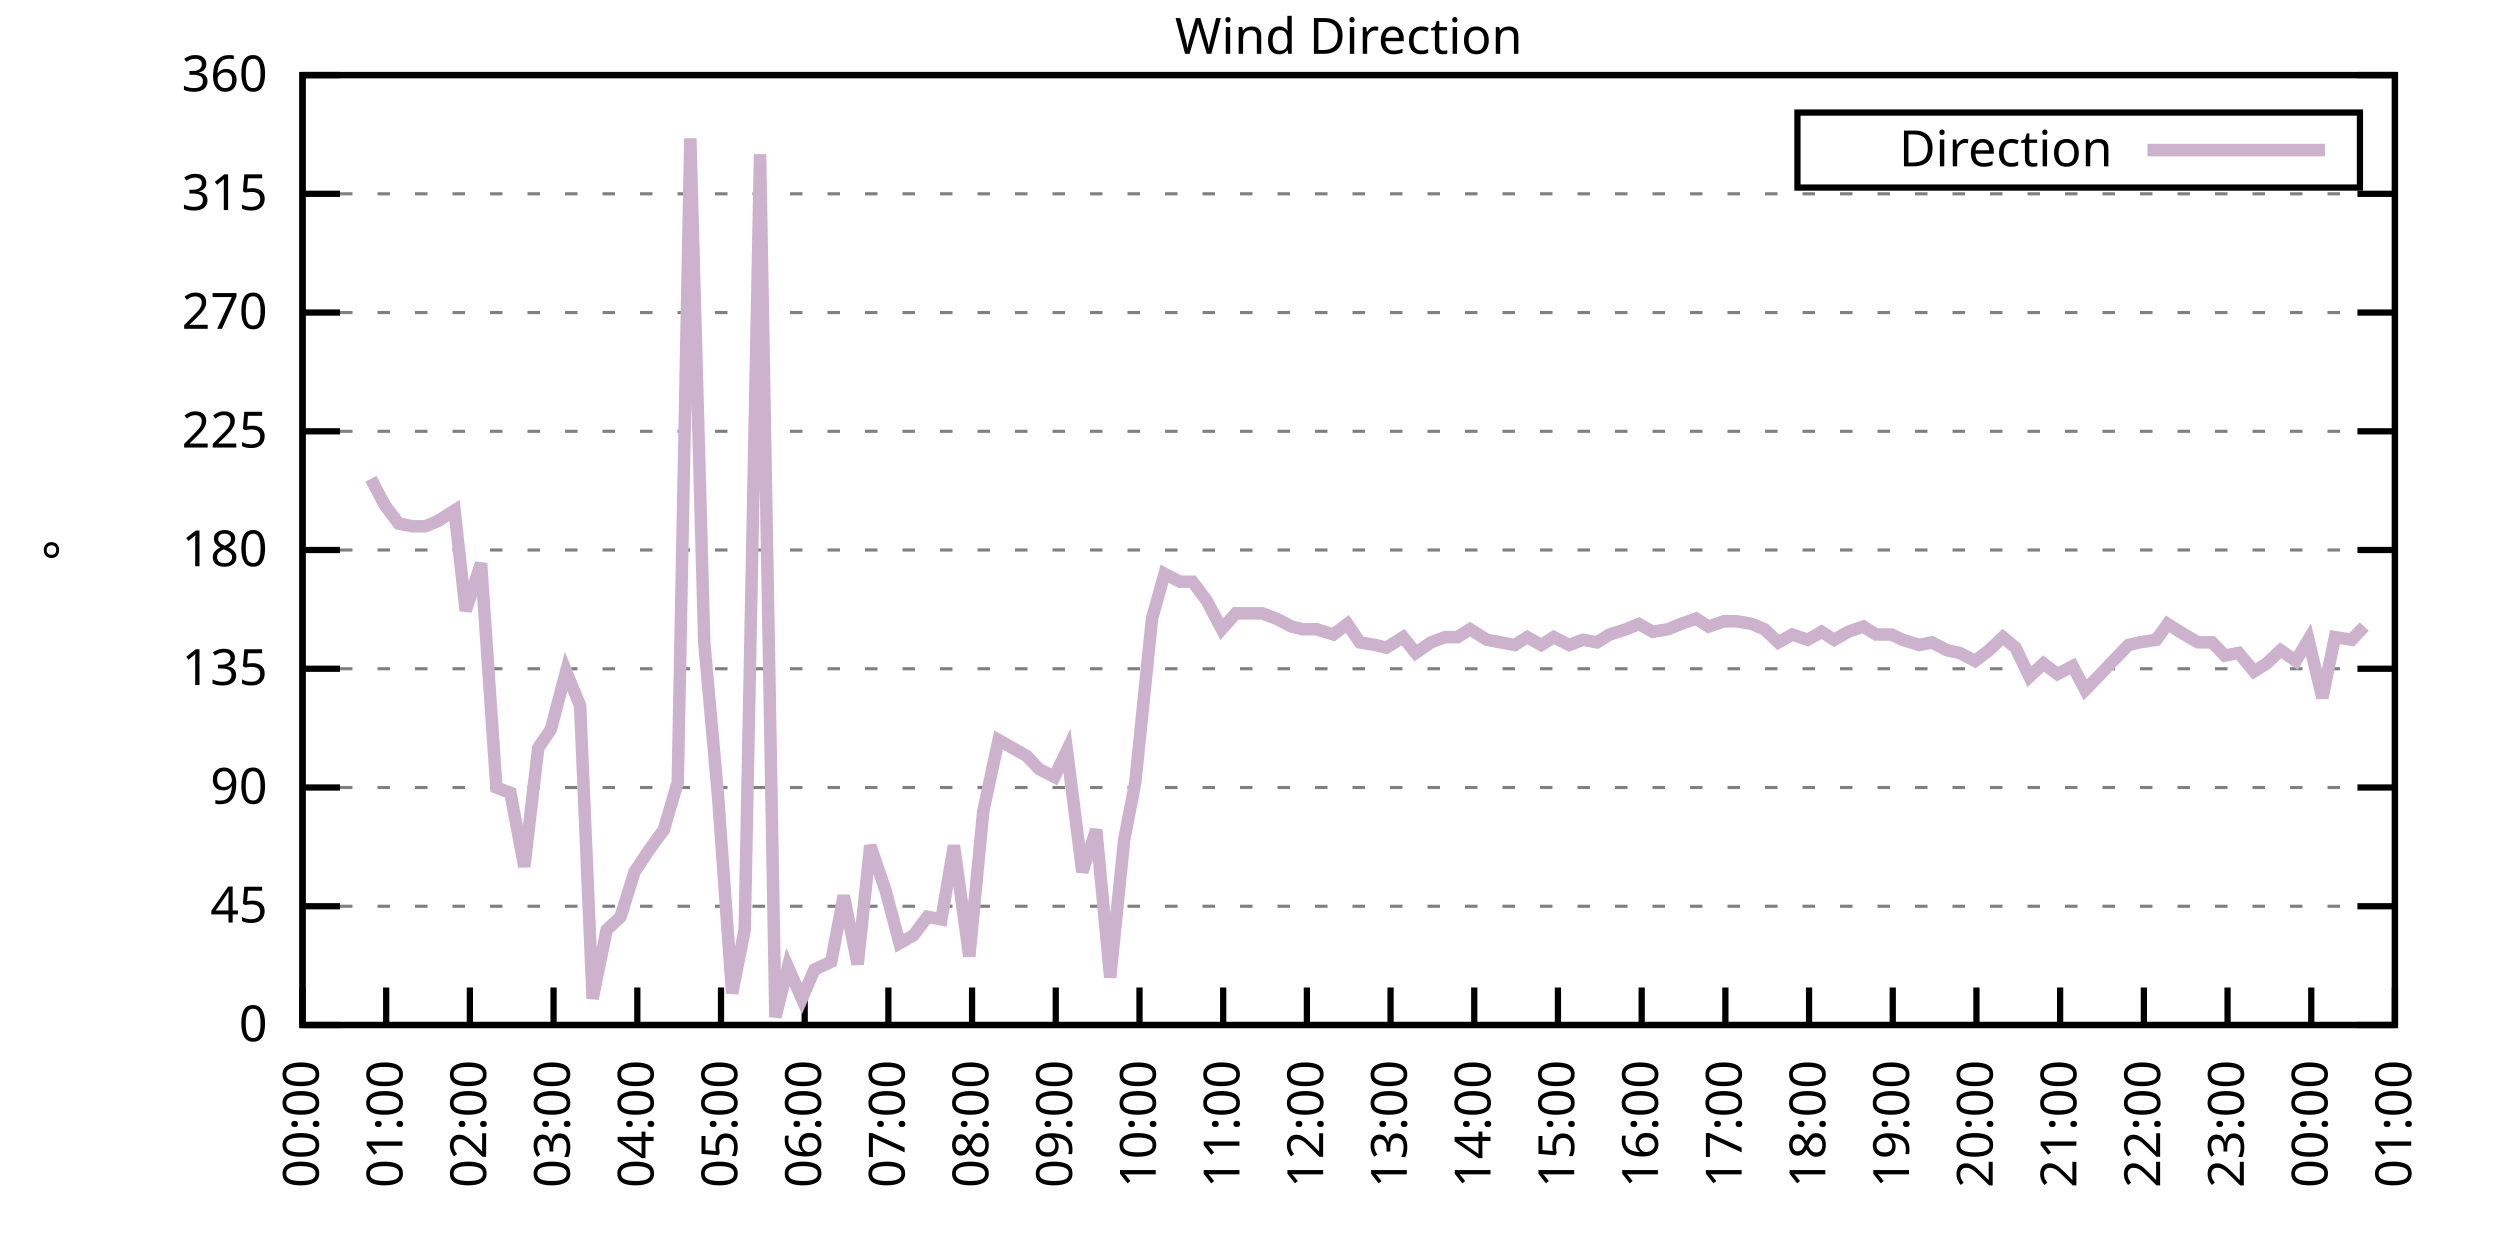
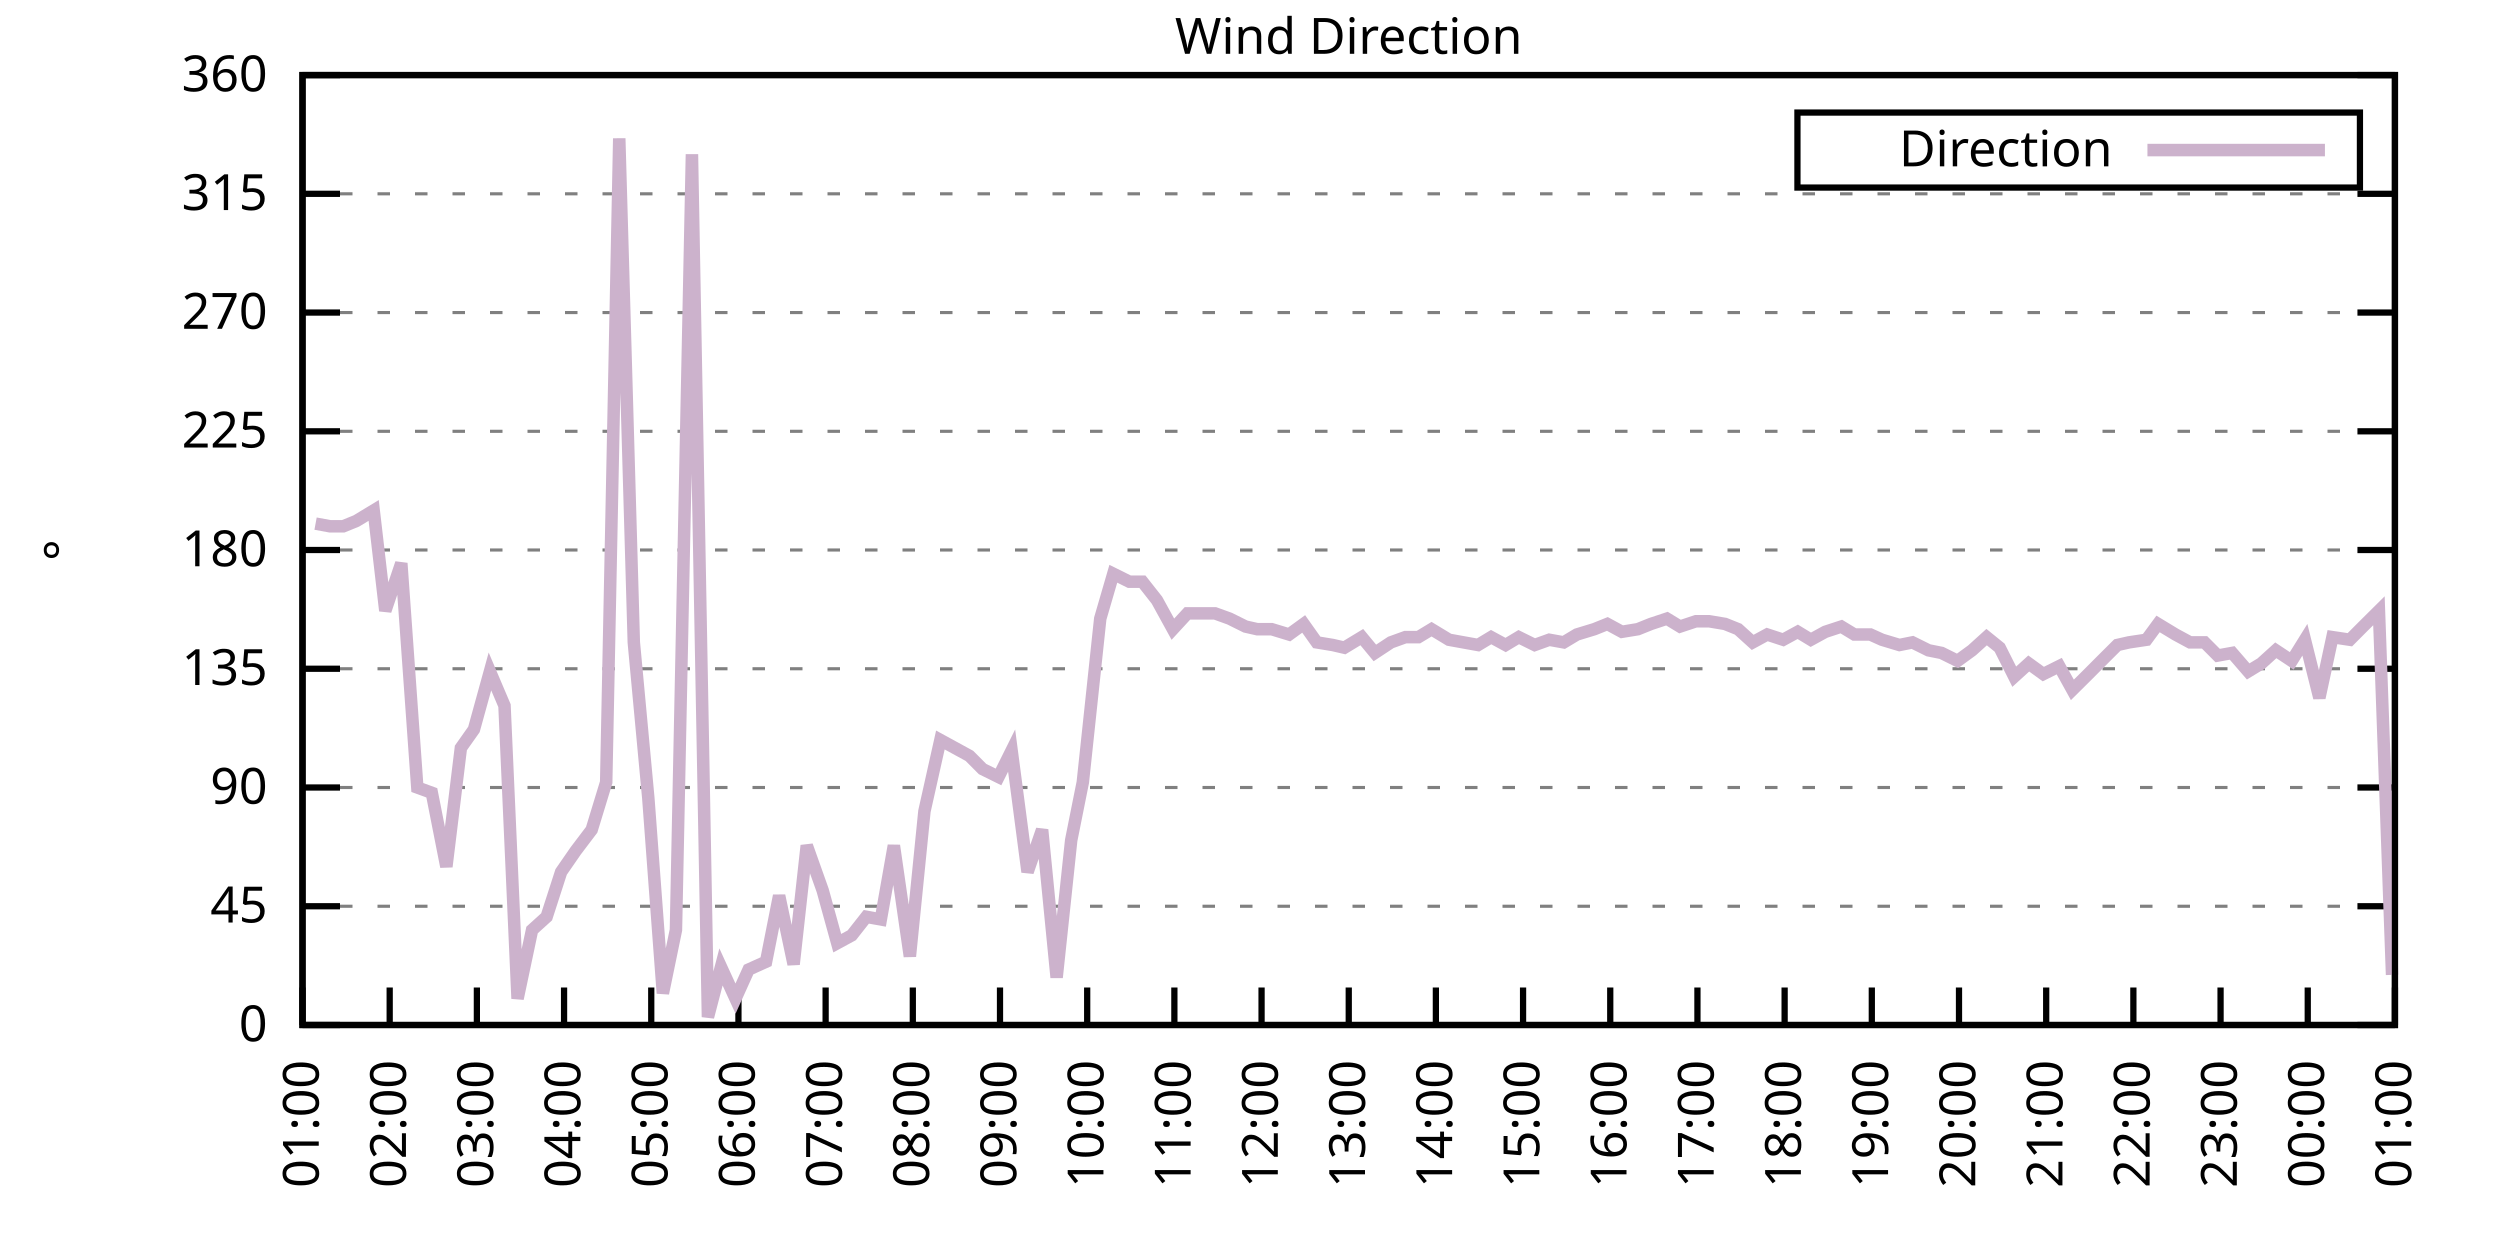
<svg xmlns="http://www.w3.org/2000/svg" xmlns:xlink="http://www.w3.org/1999/xlink" width="400" height="200" viewBox="0 0 400 200">
  <g id="gnuplot_canvas">
    <rect x="0" y="0" width="400" height="200" fill="none" />
    <defs>
      <circle id="gpDot" r="0.5" stroke-width="0.5" stroke="currentColor" />
      <path id="gpPt0" stroke-width="0.333" stroke="currentColor" d="M-1,0 h2 M0,-1 v2" />
      <path id="gpPt1" stroke-width="0.333" stroke="currentColor" d="M-1,-1 L1,1 M1,-1 L-1,1" />
      <path id="gpPt2" stroke-width="0.333" stroke="currentColor" d="M-1,0 L1,0 M0,-1 L0,1 M-1,-1 L1,1 M-1,1 L1,-1" />
      <rect id="gpPt3" stroke-width="0.333" stroke="currentColor" x="-1" y="-1" width="2" height="2" />
      <rect id="gpPt4" stroke-width="0.333" stroke="currentColor" fill="currentColor" x="-1" y="-1" width="2" height="2" />
      <circle id="gpPt5" stroke-width="0.333" stroke="currentColor" cx="0" cy="0" r="1" />
      <use xlink:href="#gpPt5" id="gpPt6" fill="currentColor" stroke="none" />
      <path id="gpPt7" stroke-width="0.333" stroke="currentColor" d="M0,-1.33 L-1.33,0.67 L1.33,0.67 z" />
      <use xlink:href="#gpPt7" id="gpPt8" fill="currentColor" stroke="none" />
      <use xlink:href="#gpPt7" id="gpPt9" stroke="currentColor" transform="rotate(180)" />
      <use xlink:href="#gpPt9" id="gpPt10" fill="currentColor" stroke="none" />
      <use xlink:href="#gpPt3" id="gpPt11" stroke="currentColor" transform="rotate(45)" />
      <use xlink:href="#gpPt11" id="gpPt12" fill="currentColor" stroke="none" />
      <path id="gpPt13" stroke-width="0.333" stroke="currentColor" d="M0,1.330 L1.265,0.411 L0.782,-1.067 L-0.782,-1.076 L-1.265,0.411 z" />
      <use xlink:href="#gpPt13" id="gpPt14" fill="currentColor" stroke="none" />
      <filter id="textbox" filterUnits="objectBoundingBox" x="0" y="0" height="1" width="1">
        <feFlood flood-color="white" flood-opacity="1" result="bgnd" />
        <feComposite in="SourceGraphic" in2="bgnd" operator="atop" />
      </filter>
      <filter id="greybox" filterUnits="objectBoundingBox" x="0" y="0" height="1" width="1">
        <feFlood flood-color="lightgrey" flood-opacity="1" result="grey" />
        <feComposite in="SourceGraphic" in2="grey" operator="atop" />
      </filter>
    </defs>
    <g fill="none" color="white" stroke="currentColor" stroke-width="1.00" stroke-linecap="butt" stroke-linejoin="miter">
</g>
    <g fill="none" color="black" stroke="currentColor" stroke-width="1.00" stroke-linecap="butt" stroke-linejoin="miter">
      <g stroke="none" shape-rendering="crispEdges">
        <polygon fill="rgb(255, 255, 255)" points="48.40,164.00 383.18,164.00 383.18,12.02 48.40,12.02 " />
      </g>
    </g>
    <g fill="none" color="black" stroke="currentColor" stroke-width="1.00" stroke-linecap="butt" stroke-linejoin="miter">
</g>
    <g fill="none" color="black" stroke="black" stroke-width="0.50" stroke-linecap="butt" stroke-linejoin="miter">
</g>
    <g fill="none" color="gray" stroke="currentColor" stroke-width="0.50" stroke-linecap="butt" stroke-linejoin="miter">
      <path stroke="gray" stroke-dasharray="2,4" class="gridline" d="M48.40,164.00 L383.19,164.00  " />
    </g>
    <g fill="none" color="gray" stroke="gray" stroke-width="1.00" stroke-linecap="butt" stroke-linejoin="miter">
</g>
    <g fill="none" color="black" stroke="currentColor" stroke-width="1.00" stroke-linecap="butt" stroke-linejoin="miter">
      <path stroke="black" d="M48.40,164.00 L54.40,164.00 M383.19,164.00 L377.19,164.00  " />
      <g transform="translate(42.80,166.60)" stroke="none" fill="black" font-family="Sans" font-size="8.00" text-anchor="end">
        <text>
          <tspan font-family="Sans"> 0</tspan>
        </text>
      </g>
    </g>
    <g fill="none" color="black" stroke="currentColor" stroke-width="1.00" stroke-linecap="butt" stroke-linejoin="miter">
</g>
    <g fill="none" color="black" stroke="black" stroke-width="0.50" stroke-linecap="butt" stroke-linejoin="miter">
</g>
    <g fill="none" color="gray" stroke="currentColor" stroke-width="0.50" stroke-linecap="butt" stroke-linejoin="miter">
      <path stroke="gray" stroke-dasharray="2,4" class="gridline" d="M48.40,145.00 L383.19,145.00  " />
    </g>
    <g fill="none" color="gray" stroke="gray" stroke-width="1.00" stroke-linecap="butt" stroke-linejoin="miter">
</g>
    <g fill="none" color="black" stroke="currentColor" stroke-width="1.00" stroke-linecap="butt" stroke-linejoin="miter">
      <path stroke="black" d="M48.40,145.00 L54.40,145.00 M383.19,145.00 L377.19,145.00  " />
      <g transform="translate(42.80,147.60)" stroke="none" fill="black" font-family="Sans" font-size="8.00" text-anchor="end">
        <text>
          <tspan font-family="Sans"> 45</tspan>
        </text>
      </g>
    </g>
    <g fill="none" color="black" stroke="currentColor" stroke-width="1.00" stroke-linecap="butt" stroke-linejoin="miter">
</g>
    <g fill="none" color="black" stroke="black" stroke-width="0.50" stroke-linecap="butt" stroke-linejoin="miter">
</g>
    <g fill="none" color="gray" stroke="currentColor" stroke-width="0.50" stroke-linecap="butt" stroke-linejoin="miter">
      <path stroke="gray" stroke-dasharray="2,4" class="gridline" d="M48.40,126.00 L383.19,126.00  " />
    </g>
    <g fill="none" color="gray" stroke="gray" stroke-width="1.00" stroke-linecap="butt" stroke-linejoin="miter">
</g>
    <g fill="none" color="black" stroke="currentColor" stroke-width="1.00" stroke-linecap="butt" stroke-linejoin="miter">
      <path stroke="black" d="M48.40,126.00 L54.40,126.00 M383.19,126.00 L377.19,126.00  " />
      <g transform="translate(42.80,128.60)" stroke="none" fill="black" font-family="Sans" font-size="8.00" text-anchor="end">
        <text>
          <tspan font-family="Sans"> 90</tspan>
        </text>
      </g>
    </g>
    <g fill="none" color="black" stroke="currentColor" stroke-width="1.00" stroke-linecap="butt" stroke-linejoin="miter">
</g>
    <g fill="none" color="black" stroke="black" stroke-width="0.50" stroke-linecap="butt" stroke-linejoin="miter">
</g>
    <g fill="none" color="gray" stroke="currentColor" stroke-width="0.50" stroke-linecap="butt" stroke-linejoin="miter">
      <path stroke="gray" stroke-dasharray="2,4" class="gridline" d="M48.40,107.00 L383.19,107.00  " />
    </g>
    <g fill="none" color="gray" stroke="gray" stroke-width="1.00" stroke-linecap="butt" stroke-linejoin="miter">
</g>
    <g fill="none" color="black" stroke="currentColor" stroke-width="1.00" stroke-linecap="butt" stroke-linejoin="miter">
      <path stroke="black" d="M48.40,107.00 L54.40,107.00 M383.19,107.00 L377.19,107.00  " />
      <g transform="translate(42.80,109.60)" stroke="none" fill="black" font-family="Sans" font-size="8.00" text-anchor="end">
        <text>
          <tspan font-family="Sans"> 135</tspan>
        </text>
      </g>
    </g>
    <g fill="none" color="black" stroke="currentColor" stroke-width="1.00" stroke-linecap="butt" stroke-linejoin="miter">
</g>
    <g fill="none" color="black" stroke="black" stroke-width="0.50" stroke-linecap="butt" stroke-linejoin="miter">
</g>
    <g fill="none" color="gray" stroke="currentColor" stroke-width="0.50" stroke-linecap="butt" stroke-linejoin="miter">
      <path stroke="gray" stroke-dasharray="2,4" class="gridline" d="M48.40,88.00 L383.19,88.00  " />
    </g>
    <g fill="none" color="gray" stroke="gray" stroke-width="1.00" stroke-linecap="butt" stroke-linejoin="miter">
</g>
    <g fill="none" color="black" stroke="currentColor" stroke-width="1.00" stroke-linecap="butt" stroke-linejoin="miter">
      <path stroke="black" d="M48.40,88.00 L54.40,88.00 M383.19,88.00 L377.19,88.00  " />
      <g transform="translate(42.80,90.60)" stroke="none" fill="black" font-family="Sans" font-size="8.00" text-anchor="end">
        <text>
          <tspan font-family="Sans"> 180</tspan>
        </text>
      </g>
    </g>
    <g fill="none" color="black" stroke="currentColor" stroke-width="1.00" stroke-linecap="butt" stroke-linejoin="miter">
</g>
    <g fill="none" color="black" stroke="black" stroke-width="0.50" stroke-linecap="butt" stroke-linejoin="miter">
</g>
    <g fill="none" color="gray" stroke="currentColor" stroke-width="0.50" stroke-linecap="butt" stroke-linejoin="miter">
      <path stroke="gray" stroke-dasharray="2,4" class="gridline" d="M48.40,69.01 L383.19,69.01  " />
    </g>
    <g fill="none" color="gray" stroke="gray" stroke-width="1.00" stroke-linecap="butt" stroke-linejoin="miter">
</g>
    <g fill="none" color="black" stroke="currentColor" stroke-width="1.00" stroke-linecap="butt" stroke-linejoin="miter">
      <path stroke="black" d="M48.40,69.01 L54.40,69.01 M383.19,69.01 L377.19,69.01  " />
      <g transform="translate(42.80,71.61)" stroke="none" fill="black" font-family="Sans" font-size="8.00" text-anchor="end">
        <text>
          <tspan font-family="Sans"> 225</tspan>
        </text>
      </g>
    </g>
    <g fill="none" color="black" stroke="currentColor" stroke-width="1.00" stroke-linecap="butt" stroke-linejoin="miter">
</g>
    <g fill="none" color="black" stroke="black" stroke-width="0.50" stroke-linecap="butt" stroke-linejoin="miter">
</g>
    <g fill="none" color="gray" stroke="currentColor" stroke-width="0.50" stroke-linecap="butt" stroke-linejoin="miter">
      <path stroke="gray" stroke-dasharray="2,4" class="gridline" d="M48.40,50.01 L383.19,50.01  " />
    </g>
    <g fill="none" color="gray" stroke="gray" stroke-width="1.00" stroke-linecap="butt" stroke-linejoin="miter">
</g>
    <g fill="none" color="black" stroke="currentColor" stroke-width="1.00" stroke-linecap="butt" stroke-linejoin="miter">
      <path stroke="black" d="M48.40,50.01 L54.40,50.01 M383.19,50.01 L377.19,50.01  " />
      <g transform="translate(42.80,52.61)" stroke="none" fill="black" font-family="Sans" font-size="8.00" text-anchor="end">
        <text>
          <tspan font-family="Sans"> 270</tspan>
        </text>
      </g>
    </g>
    <g fill="none" color="black" stroke="currentColor" stroke-width="1.00" stroke-linecap="butt" stroke-linejoin="miter">
</g>
    <g fill="none" color="black" stroke="black" stroke-width="0.50" stroke-linecap="butt" stroke-linejoin="miter">
</g>
    <g fill="none" color="gray" stroke="currentColor" stroke-width="0.50" stroke-linecap="butt" stroke-linejoin="miter">
      <path stroke="gray" stroke-dasharray="2,4" class="gridline" d="M48.40,31.01 L383.19,31.01  " />
    </g>
    <g fill="none" color="gray" stroke="gray" stroke-width="1.00" stroke-linecap="butt" stroke-linejoin="miter">
</g>
    <g fill="none" color="black" stroke="currentColor" stroke-width="1.00" stroke-linecap="butt" stroke-linejoin="miter">
      <path stroke="black" d="M48.40,31.01 L54.40,31.01 M383.19,31.01 L377.19,31.01  " />
      <g transform="translate(42.80,33.61)" stroke="none" fill="black" font-family="Sans" font-size="8.00" text-anchor="end">
        <text>
          <tspan font-family="Sans"> 315</tspan>
        </text>
      </g>
    </g>
    <g fill="none" color="black" stroke="currentColor" stroke-width="1.00" stroke-linecap="butt" stroke-linejoin="miter">
</g>
    <g fill="none" color="black" stroke="black" stroke-width="0.50" stroke-linecap="butt" stroke-linejoin="miter">
</g>
    <g fill="none" color="gray" stroke="currentColor" stroke-width="0.50" stroke-linecap="butt" stroke-linejoin="miter">
      <path stroke="gray" stroke-dasharray="2,4" class="gridline" d="M48.40,12.01 L383.19,12.01  " />
    </g>
    <g fill="none" color="gray" stroke="gray" stroke-width="1.00" stroke-linecap="butt" stroke-linejoin="miter">
</g>
    <g fill="none" color="black" stroke="currentColor" stroke-width="1.00" stroke-linecap="butt" stroke-linejoin="miter">
      <path stroke="black" d="M48.40,12.01 L54.40,12.01 M383.19,12.01 L377.19,12.01  " />
      <g transform="translate(42.80,14.61)" stroke="none" fill="black" font-family="Sans" font-size="8.00" text-anchor="end">
        <text>
          <tspan font-family="Sans"> 360</tspan>
        </text>
      </g>
    </g>
    <g fill="none" color="black" stroke="currentColor" stroke-width="1.00" stroke-linecap="butt" stroke-linejoin="miter">
      <path stroke="black" d="M48.40,164.00 L48.40,158.00  " />
      <g transform="translate(51.00,169.60) rotate(270.00)" stroke="none" fill="black" font-family="Sans" font-size="8.00" text-anchor="end">
        <text>
-           <tspan font-family="Sans">00:00</tspan>
-         </text>
-       </g>
-     </g>
-     <g fill="none" color="black" stroke="currentColor" stroke-width="1.00" stroke-linecap="butt" stroke-linejoin="miter">
-       <path stroke="black" d="M61.79,164.00 L61.79,158.00  " />
-       <g transform="translate(64.39,169.60) rotate(270.00)" stroke="none" fill="black" font-family="Sans" font-size="8.00" text-anchor="end">
-         <text>
          <tspan font-family="Sans">01:00</tspan>
        </text>
      </g>
    </g>
    <g fill="none" color="black" stroke="currentColor" stroke-width="1.00" stroke-linecap="butt" stroke-linejoin="miter">
-       <path stroke="black" d="M75.18,164.00 L75.18,158.00  " />
-       <g transform="translate(77.78,169.60) rotate(270.00)" stroke="none" fill="black" font-family="Sans" font-size="8.00" text-anchor="end">
+       <path stroke="black" d="M62.35,164.00 L62.35,158.00  " />
+       <g transform="translate(64.95,169.60) rotate(270.00)" stroke="none" fill="black" font-family="Sans" font-size="8.00" text-anchor="end">
        <text>
          <tspan font-family="Sans">02:00</tspan>
        </text>
      </g>
    </g>
    <g fill="none" color="black" stroke="currentColor" stroke-width="1.00" stroke-linecap="butt" stroke-linejoin="miter">
-       <path stroke="black" d="M88.57,164.00 L88.57,158.00  " />
-       <g transform="translate(91.17,169.60) rotate(270.00)" stroke="none" fill="black" font-family="Sans" font-size="8.00" text-anchor="end">
+       <path stroke="black" d="M76.30,164.00 L76.30,158.00  " />
+       <g transform="translate(78.90,169.60) rotate(270.00)" stroke="none" fill="black" font-family="Sans" font-size="8.00" text-anchor="end">
        <text>
          <tspan font-family="Sans">03:00</tspan>
        </text>
      </g>
    </g>
    <g fill="none" color="black" stroke="currentColor" stroke-width="1.00" stroke-linecap="butt" stroke-linejoin="miter">
-       <path stroke="black" d="M101.97,164.00 L101.97,158.00  " />
-       <g transform="translate(104.57,169.60) rotate(270.00)" stroke="none" fill="black" font-family="Sans" font-size="8.00" text-anchor="end">
+       <path stroke="black" d="M90.25,164.00 L90.25,158.00  " />
+       <g transform="translate(92.85,169.60) rotate(270.00)" stroke="none" fill="black" font-family="Sans" font-size="8.00" text-anchor="end">
        <text>
          <tspan font-family="Sans">04:00</tspan>
        </text>
      </g>
    </g>
    <g fill="none" color="black" stroke="currentColor" stroke-width="1.00" stroke-linecap="butt" stroke-linejoin="miter">
-       <path stroke="black" d="M115.36,164.00 L115.36,158.00  " />
-       <g transform="translate(117.96,169.60) rotate(270.00)" stroke="none" fill="black" font-family="Sans" font-size="8.00" text-anchor="end">
+       <path stroke="black" d="M104.20,164.00 L104.20,158.00  " />
+       <g transform="translate(106.80,169.60) rotate(270.00)" stroke="none" fill="black" font-family="Sans" font-size="8.00" text-anchor="end">
        <text>
          <tspan font-family="Sans">05:00</tspan>
        </text>
      </g>
    </g>
    <g fill="none" color="black" stroke="currentColor" stroke-width="1.00" stroke-linecap="butt" stroke-linejoin="miter">
-       <path stroke="black" d="M128.75,164.00 L128.75,158.00  " />
-       <g transform="translate(131.35,169.60) rotate(270.00)" stroke="none" fill="black" font-family="Sans" font-size="8.00" text-anchor="end">
+       <path stroke="black" d="M118.15,164.00 L118.15,158.00  " />
+       <g transform="translate(120.75,169.60) rotate(270.00)" stroke="none" fill="black" font-family="Sans" font-size="8.00" text-anchor="end">
        <text>
          <tspan font-family="Sans">06:00</tspan>
        </text>
      </g>
    </g>
    <g fill="none" color="black" stroke="currentColor" stroke-width="1.00" stroke-linecap="butt" stroke-linejoin="miter">
-       <path stroke="black" d="M142.14,164.00 L142.14,158.00  " />
-       <g transform="translate(144.74,169.60) rotate(270.00)" stroke="none" fill="black" font-family="Sans" font-size="8.00" text-anchor="end">
+       <path stroke="black" d="M132.10,164.00 L132.10,158.00  " />
+       <g transform="translate(134.70,169.60) rotate(270.00)" stroke="none" fill="black" font-family="Sans" font-size="8.00" text-anchor="end">
        <text>
          <tspan font-family="Sans">07:00</tspan>
        </text>
      </g>
    </g>
    <g fill="none" color="black" stroke="currentColor" stroke-width="1.00" stroke-linecap="butt" stroke-linejoin="miter">
-       <path stroke="black" d="M155.53,164.00 L155.53,158.00  " />
-       <g transform="translate(158.13,169.60) rotate(270.00)" stroke="none" fill="black" font-family="Sans" font-size="8.00" text-anchor="end">
+       <path stroke="black" d="M146.05,164.00 L146.05,158.00  " />
+       <g transform="translate(148.65,169.60) rotate(270.00)" stroke="none" fill="black" font-family="Sans" font-size="8.00" text-anchor="end">
        <text>
          <tspan font-family="Sans">08:00</tspan>
        </text>
      </g>
    </g>
    <g fill="none" color="black" stroke="currentColor" stroke-width="1.00" stroke-linecap="butt" stroke-linejoin="miter">
-       <path stroke="black" d="M168.92,164.00 L168.92,158.00  " />
-       <g transform="translate(171.52,169.60) rotate(270.00)" stroke="none" fill="black" font-family="Sans" font-size="8.00" text-anchor="end">
+       <path stroke="black" d="M160.00,164.00 L160.00,158.00  " />
+       <g transform="translate(162.60,169.60) rotate(270.00)" stroke="none" fill="black" font-family="Sans" font-size="8.00" text-anchor="end">
        <text>
          <tspan font-family="Sans">09:00</tspan>
        </text>
      </g>
    </g>
    <g fill="none" color="black" stroke="currentColor" stroke-width="1.00" stroke-linecap="butt" stroke-linejoin="miter">
-       <path stroke="black" d="M182.32,164.00 L182.32,158.00  " />
-       <g transform="translate(184.92,169.60) rotate(270.00)" stroke="none" fill="black" font-family="Sans" font-size="8.00" text-anchor="end">
+       <path stroke="black" d="M173.95,164.00 L173.95,158.00  " />
+       <g transform="translate(176.55,169.60) rotate(270.00)" stroke="none" fill="black" font-family="Sans" font-size="8.00" text-anchor="end">
        <text>
          <tspan font-family="Sans">10:00</tspan>
        </text>
      </g>
    </g>
    <g fill="none" color="black" stroke="currentColor" stroke-width="1.00" stroke-linecap="butt" stroke-linejoin="miter">
-       <path stroke="black" d="M195.71,164.00 L195.71,158.00  " />
-       <g transform="translate(198.31,169.60) rotate(270.00)" stroke="none" fill="black" font-family="Sans" font-size="8.00" text-anchor="end">
+       <path stroke="black" d="M187.90,164.00 L187.90,158.00  " />
+       <g transform="translate(190.50,169.60) rotate(270.00)" stroke="none" fill="black" font-family="Sans" font-size="8.00" text-anchor="end">
        <text>
          <tspan font-family="Sans">11:00</tspan>
        </text>
      </g>
    </g>
    <g fill="none" color="black" stroke="currentColor" stroke-width="1.00" stroke-linecap="butt" stroke-linejoin="miter">
-       <path stroke="black" d="M209.10,164.00 L209.10,158.00  " />
-       <g transform="translate(211.70,169.60) rotate(270.00)" stroke="none" fill="black" font-family="Sans" font-size="8.00" text-anchor="end">
+       <path stroke="black" d="M201.85,164.00 L201.85,158.00  " />
+       <g transform="translate(204.45,169.60) rotate(270.00)" stroke="none" fill="black" font-family="Sans" font-size="8.00" text-anchor="end">
        <text>
          <tspan font-family="Sans">12:00</tspan>
        </text>
      </g>
    </g>
    <g fill="none" color="black" stroke="currentColor" stroke-width="1.00" stroke-linecap="butt" stroke-linejoin="miter">
-       <path stroke="black" d="M222.49,164.00 L222.49,158.00  " />
-       <g transform="translate(225.09,169.60) rotate(270.00)" stroke="none" fill="black" font-family="Sans" font-size="8.00" text-anchor="end">
+       <path stroke="black" d="M215.80,164.00 L215.80,158.00  " />
+       <g transform="translate(218.40,169.60) rotate(270.00)" stroke="none" fill="black" font-family="Sans" font-size="8.00" text-anchor="end">
        <text>
          <tspan font-family="Sans">13:00</tspan>
        </text>
      </g>
    </g>
    <g fill="none" color="black" stroke="currentColor" stroke-width="1.00" stroke-linecap="butt" stroke-linejoin="miter">
-       <path stroke="black" d="M235.88,164.00 L235.88,158.00  " />
-       <g transform="translate(238.48,169.60) rotate(270.00)" stroke="none" fill="black" font-family="Sans" font-size="8.00" text-anchor="end">
+       <path stroke="black" d="M229.74,164.00 L229.74,158.00  " />
+       <g transform="translate(232.34,169.60) rotate(270.00)" stroke="none" fill="black" font-family="Sans" font-size="8.00" text-anchor="end">
        <text>
          <tspan font-family="Sans">14:00</tspan>
        </text>
      </g>
    </g>
    <g fill="none" color="black" stroke="currentColor" stroke-width="1.00" stroke-linecap="butt" stroke-linejoin="miter">
-       <path stroke="black" d="M249.27,164.00 L249.27,158.00  " />
-       <g transform="translate(251.87,169.60) rotate(270.00)" stroke="none" fill="black" font-family="Sans" font-size="8.00" text-anchor="end">
+       <path stroke="black" d="M243.69,164.00 L243.69,158.00  " />
+       <g transform="translate(246.29,169.60) rotate(270.00)" stroke="none" fill="black" font-family="Sans" font-size="8.00" text-anchor="end">
        <text>
          <tspan font-family="Sans">15:00</tspan>
        </text>
      </g>
    </g>
    <g fill="none" color="black" stroke="currentColor" stroke-width="1.00" stroke-linecap="butt" stroke-linejoin="miter">
-       <path stroke="black" d="M262.67,164.00 L262.67,158.00  " />
-       <g transform="translate(265.27,169.60) rotate(270.00)" stroke="none" fill="black" font-family="Sans" font-size="8.00" text-anchor="end">
+       <path stroke="black" d="M257.64,164.00 L257.64,158.00  " />
+       <g transform="translate(260.24,169.60) rotate(270.00)" stroke="none" fill="black" font-family="Sans" font-size="8.00" text-anchor="end">
        <text>
          <tspan font-family="Sans">16:00</tspan>
        </text>
      </g>
    </g>
    <g fill="none" color="black" stroke="currentColor" stroke-width="1.00" stroke-linecap="butt" stroke-linejoin="miter">
-       <path stroke="black" d="M276.06,164.00 L276.06,158.00  " />
-       <g transform="translate(278.66,169.60) rotate(270.00)" stroke="none" fill="black" font-family="Sans" font-size="8.00" text-anchor="end">
+       <path stroke="black" d="M271.59,164.00 L271.59,158.00  " />
+       <g transform="translate(274.19,169.60) rotate(270.00)" stroke="none" fill="black" font-family="Sans" font-size="8.00" text-anchor="end">
        <text>
          <tspan font-family="Sans">17:00</tspan>
        </text>
      </g>
    </g>
    <g fill="none" color="black" stroke="currentColor" stroke-width="1.00" stroke-linecap="butt" stroke-linejoin="miter">
-       <path stroke="black" d="M289.45,164.00 L289.45,158.00  " />
-       <g transform="translate(292.05,169.60) rotate(270.00)" stroke="none" fill="black" font-family="Sans" font-size="8.00" text-anchor="end">
+       <path stroke="black" d="M285.54,164.00 L285.54,158.00  " />
+       <g transform="translate(288.14,169.60) rotate(270.00)" stroke="none" fill="black" font-family="Sans" font-size="8.00" text-anchor="end">
        <text>
          <tspan font-family="Sans">18:00</tspan>
        </text>
      </g>
    </g>
    <g fill="none" color="black" stroke="currentColor" stroke-width="1.00" stroke-linecap="butt" stroke-linejoin="miter">
-       <path stroke="black" d="M302.84,164.00 L302.84,158.00  " />
-       <g transform="translate(305.44,169.60) rotate(270.00)" stroke="none" fill="black" font-family="Sans" font-size="8.00" text-anchor="end">
+       <path stroke="black" d="M299.49,164.00 L299.49,158.00  " />
+       <g transform="translate(302.09,169.60) rotate(270.00)" stroke="none" fill="black" font-family="Sans" font-size="8.00" text-anchor="end">
        <text>
          <tspan font-family="Sans">19:00</tspan>
        </text>
      </g>
    </g>
    <g fill="none" color="black" stroke="currentColor" stroke-width="1.00" stroke-linecap="butt" stroke-linejoin="miter">
-       <path stroke="black" d="M316.23,164.00 L316.23,158.00  " />
-       <g transform="translate(318.83,169.60) rotate(270.00)" stroke="none" fill="black" font-family="Sans" font-size="8.00" text-anchor="end">
+       <path stroke="black" d="M313.44,164.00 L313.44,158.00  " />
+       <g transform="translate(316.04,169.60) rotate(270.00)" stroke="none" fill="black" font-family="Sans" font-size="8.00" text-anchor="end">
        <text>
          <tspan font-family="Sans">20:00</tspan>
        </text>
      </g>
    </g>
    <g fill="none" color="black" stroke="currentColor" stroke-width="1.00" stroke-linecap="butt" stroke-linejoin="miter">
-       <path stroke="black" d="M329.62,164.00 L329.62,158.00  " />
-       <g transform="translate(332.22,169.60) rotate(270.00)" stroke="none" fill="black" font-family="Sans" font-size="8.00" text-anchor="end">
+       <path stroke="black" d="M327.39,164.00 L327.39,158.00  " />
+       <g transform="translate(329.99,169.60) rotate(270.00)" stroke="none" fill="black" font-family="Sans" font-size="8.00" text-anchor="end">
        <text>
          <tspan font-family="Sans">21:00</tspan>
        </text>
      </g>
    </g>
    <g fill="none" color="black" stroke="currentColor" stroke-width="1.00" stroke-linecap="butt" stroke-linejoin="miter">
-       <path stroke="black" d="M343.02,164.00 L343.02,158.00  " />
-       <g transform="translate(345.62,169.60) rotate(270.00)" stroke="none" fill="black" font-family="Sans" font-size="8.00" text-anchor="end">
+       <path stroke="black" d="M341.34,164.00 L341.34,158.00  " />
+       <g transform="translate(343.94,169.60) rotate(270.00)" stroke="none" fill="black" font-family="Sans" font-size="8.00" text-anchor="end">
        <text>
          <tspan font-family="Sans">22:00</tspan>
        </text>
      </g>
    </g>
    <g fill="none" color="black" stroke="currentColor" stroke-width="1.00" stroke-linecap="butt" stroke-linejoin="miter">
-       <path stroke="black" d="M356.41,164.00 L356.41,158.00  " />
-       <g transform="translate(359.01,169.60) rotate(270.00)" stroke="none" fill="black" font-family="Sans" font-size="8.00" text-anchor="end">
+       <path stroke="black" d="M355.29,164.00 L355.29,158.00  " />
+       <g transform="translate(357.89,169.60) rotate(270.00)" stroke="none" fill="black" font-family="Sans" font-size="8.00" text-anchor="end">
        <text>
          <tspan font-family="Sans">23:00</tspan>
        </text>
      </g>
    </g>
    <g fill="none" color="black" stroke="currentColor" stroke-width="1.00" stroke-linecap="butt" stroke-linejoin="miter">
-       <path stroke="black" d="M369.80,164.00 L369.80,158.00  " />
-       <g transform="translate(372.40,169.60) rotate(270.00)" stroke="none" fill="black" font-family="Sans" font-size="8.00" text-anchor="end">
+       <path stroke="black" d="M369.24,164.00 L369.24,158.00  " />
+       <g transform="translate(371.84,169.60) rotate(270.00)" stroke="none" fill="black" font-family="Sans" font-size="8.00" text-anchor="end">
        <text>
          <tspan font-family="Sans">00:00</tspan>
        </text>
      </g>
    </g>
    <g fill="none" color="black" stroke="currentColor" stroke-width="1.00" stroke-linecap="butt" stroke-linejoin="miter">
      <path stroke="black" d="M383.19,164.00 L383.19,158.00  " />
      <g transform="translate(385.79,169.60) rotate(270.00)" stroke="none" fill="black" font-family="Sans" font-size="8.00" text-anchor="end">
        <text>
          <tspan font-family="Sans">01:00</tspan>
        </text>
      </g>
    </g>
    <g fill="none" color="black" stroke="currentColor" stroke-width="1.00" stroke-linecap="butt" stroke-linejoin="miter">
</g>
    <g fill="none" color="black" stroke="currentColor" stroke-width="1.00" stroke-linecap="butt" stroke-linejoin="miter">
      <path stroke="black" d="M48.40,12.01 L48.40,164.00 L383.19,164.00 L383.19,12.01 L48.40,12.01 Z  " />
    </g>
    <g fill="none" color="black" stroke="currentColor" stroke-width="1.00" stroke-linecap="butt" stroke-linejoin="miter">
</g>
    <g fill="none" color="black" stroke="currentColor" stroke-width="1.00" stroke-linecap="butt" stroke-linejoin="miter">
      <path stroke="black" d="M287.59,30.01 L287.59,18.01 L377.59,18.01 L377.59,30.01 L287.59,30.01 Z  " />
    </g>
    <g id="Wind_direction_plot_1">
      <g fill="none" color="white" stroke="black" stroke-width="2.00" stroke-linecap="butt" stroke-linejoin="miter">
</g>
      <g fill="none" color="black" stroke="currentColor" stroke-width="2.00" stroke-linecap="butt" stroke-linejoin="miter">
        <g transform="translate(337.99,26.61)" stroke="none" fill="black" font-family="Sans" font-size="8.00" text-anchor="end">
          <text>
            <tspan font-family="Sans">Direction</tspan>
          </text>
        </g>
      </g>
      <g fill="none" color="black" stroke="currentColor" stroke-width="2.00" stroke-linecap="butt" stroke-linejoin="miter">
-         <path stroke="rgb(204, 178, 204)" d="M343.59,24.01 L371.99,24.01 M59.34,76.61 L61.57,80.83 L63.80,83.78 L66.03,84.21 L68.04,84.21 L70.05,83.36   L72.73,81.67 L74.51,97.72 L76.97,90.12 L79.42,126.00 L81.66,126.85 L83.89,138.67 L86.12,119.67 L88.13,116.71   L90.58,107.43 L92.82,112.91 L94.82,159.78 L97.06,148.80 L99.29,146.69 L101.52,139.51 L103.75,136.14 L106.21,132.76   L108.44,125.16 L110.45,22.14 L112.68,102.78 L114.91,127.69 L117.14,158.93 L119.15,148.80 L121.61,24.68 L124.06,162.73   L126.07,154.71 L128.30,159.78 L130.31,155.13 L132.99,153.87 L135.00,143.31 L137.23,154.29 L139.24,135.29 L141.69,142.47   L143.93,150.91 L146.16,149.65 L148.39,146.69 L150.62,147.11 L152.63,135.29 L155.09,153.02 L157.32,129.80 L159.77,118.40   L164.24,120.94 L166.25,123.05 L168.70,124.31 L170.71,120.09 L173.17,139.51 L175.40,132.76 L177.63,156.40 L179.86,134.45   L181.65,125.16 L184.32,98.98 L186.33,91.80 L188.79,93.07 L190.80,93.07 L193.03,96.03 L195.48,100.67 L197.72,98.14   L199.73,98.14 L201.96,98.14 L204.19,98.98 L206.64,100.25 L208.43,100.67 L210.66,100.67 L213.34,101.52 L215.57,99.83   L217.58,102.78 L220.04,103.20 L221.82,103.63 L224.50,101.94 L226.51,104.47 L228.96,102.78 L231.20,101.94 L233.20,101.94   L235.21,100.67 L237.89,102.36 L240.12,102.78 L242.36,103.20 L244.36,101.94 L246.60,103.20 L248.60,101.94 L251.06,103.20   L253.29,102.36 L255.52,102.78 L257.53,101.52 L260.21,100.67 L262.22,99.83 L264.45,101.09 L266.91,100.67 L268.92,99.83   L271.37,98.98 L273.38,100.25 L275.83,99.40 L277.84,99.40 L280.30,99.83 L282.31,100.67 L284.54,102.78 L286.77,101.52   L289.23,102.36 L291.46,101.09 L293.47,102.36 L295.70,101.09 L298.15,100.25 L300.16,101.52 L302.62,101.52 L304.40,102.36   L307.08,103.20 L309.09,102.78 L311.54,104.05 L313.55,104.47 L316.01,105.74 L318.24,104.05 L320.47,101.94 L322.48,103.63   L324.71,108.27 L326.95,106.16 L329.18,107.85 L331.63,106.58 L333.64,110.38 L336.10,107.85 L338.10,105.74 L340.56,103.20   L342.35,102.78 L345.02,102.36 L346.81,99.83 L349.49,101.52 L351.72,102.78 L353.95,102.78 L355.96,104.89 L358.19,104.47   L360.65,107.43 L362.66,106.16 L364.89,104.05 L367.34,105.74 L369.35,102.36 L371.58,111.65 L373.59,101.94 L376.27,102.36   L378.28,100.25  " />
+         <path stroke="rgb(204, 178, 204)" d="M343.59,24.01 L371.99,24.01 M50.49,83.78 L52.82,84.21 L54.91,84.21 L57.00,83.36 L59.79,81.67 L61.65,97.72   L64.21,90.12 L66.77,126.00 L69.09,126.85 L71.42,138.67 L73.74,119.67 L75.83,116.71 L78.39,107.43 L80.72,112.91   L82.81,159.78 L85.13,148.80 L87.46,146.69 L89.78,139.51 L92.11,136.14 L94.67,132.76 L96.99,125.16 L99.08,22.14   L101.41,102.78 L103.73,127.69 L106.06,158.93 L108.15,148.80 L110.71,24.68 L113.27,162.73 L115.36,154.71 L117.68,159.78   L119.78,155.13 L122.57,153.87 L124.66,143.31 L126.98,154.29 L129.08,135.29 L131.63,142.47 L133.96,150.91 L136.28,149.65   L138.61,146.69 L140.93,147.11 L143.02,135.29 L145.58,153.02 L147.91,129.80 L150.46,118.40 L155.11,120.94 L157.21,123.05   L159.76,124.31 L161.86,120.09 L164.41,139.51 L166.74,132.76 L169.06,156.40 L171.39,134.45 L173.25,125.16 L176.04,98.98   L178.13,91.80 L180.69,93.07 L182.78,93.07 L185.11,96.03 L187.66,100.67 L189.99,98.14 L192.08,98.14 L194.41,98.14   L196.73,98.98 L199.29,100.25 L201.15,100.67 L203.47,100.67 L206.26,101.52 L208.59,99.83 L210.68,102.78 L213.24,103.20   L215.10,103.63 L217.89,101.94 L219.98,104.47 L222.54,102.78 L224.86,101.94 L226.95,101.94 L229.05,100.67 L231.84,102.36   L234.16,102.78 L236.49,103.20 L238.58,101.94 L240.90,103.20 L243.00,101.94 L245.55,103.20 L247.88,102.36 L250.20,102.78   L252.30,101.52 L255.09,100.67 L257.18,99.83 L259.50,101.09 L262.06,100.67 L264.15,99.83 L266.71,98.98 L268.80,100.25   L271.36,99.40 L273.45,99.40 L276.01,99.83 L278.10,100.67 L280.43,102.78 L282.75,101.52 L285.31,102.36 L287.64,101.09   L289.73,102.36 L292.05,101.09 L294.61,100.25 L296.70,101.52 L299.26,101.52 L301.12,102.36 L303.91,103.20 L306.00,102.78   L308.56,104.05 L310.65,104.47 L313.21,105.74 L315.53,104.05 L317.86,101.94 L319.95,103.63 L322.28,108.27 L324.60,106.16   L326.93,107.85 L329.48,106.58 L331.58,110.38 L334.13,107.85 L336.23,105.74 L338.78,103.20 L340.64,102.78 L343.43,102.36   L345.29,99.83 L348.08,101.52 L350.41,102.78 L352.73,102.78 L354.83,104.89 L357.15,104.47 L359.71,107.43 L361.80,106.16   L364.13,104.05 L366.68,105.74 L368.78,102.36 L371.10,111.65 L373.19,101.94 L375.98,102.36 L378.08,100.25 L380.63,97.72   L382.73,155.98  " />
      </g>
    </g>
    <g fill="none" color="black" stroke="currentColor" stroke-width="2.00" stroke-linecap="butt" stroke-linejoin="miter">
</g>
    <g fill="none" color="black" stroke="black" stroke-width="1.00" stroke-linecap="butt" stroke-linejoin="miter">
</g>
    <g fill="none" color="black" stroke="currentColor" stroke-width="1.00" stroke-linecap="butt" stroke-linejoin="miter">
      <path stroke="black" d="M48.40,12.01 L48.40,164.00 L383.19,164.00 L383.19,12.01 L48.40,12.01 Z  " />
      <g transform="translate(12.80,88.01) rotate(270.00)" stroke="none" fill="black" font-family="Sans" font-size="8.00" text-anchor="middle">
        <text>
          <tspan font-family="Sans">°</tspan>
        </text>
      </g>
    </g>
    <g fill="none" color="black" stroke="currentColor" stroke-width="1.00" stroke-linecap="butt" stroke-linejoin="miter">
</g>
    <g fill="none" color="black" stroke="currentColor" stroke-width="1.00" stroke-linecap="butt" stroke-linejoin="miter">
      <g transform="translate(215.79,8.61)" stroke="none" fill="black" font-family="Sans" font-size="8.00" text-anchor="middle">
        <text>
          <tspan font-family="Sans">Wind Direction</tspan>
        </text>
      </g>
    </g>
    <g fill="none" color="black" stroke="currentColor" stroke-width="1.00" stroke-linecap="butt" stroke-linejoin="miter">
</g>
  </g>
</svg>
